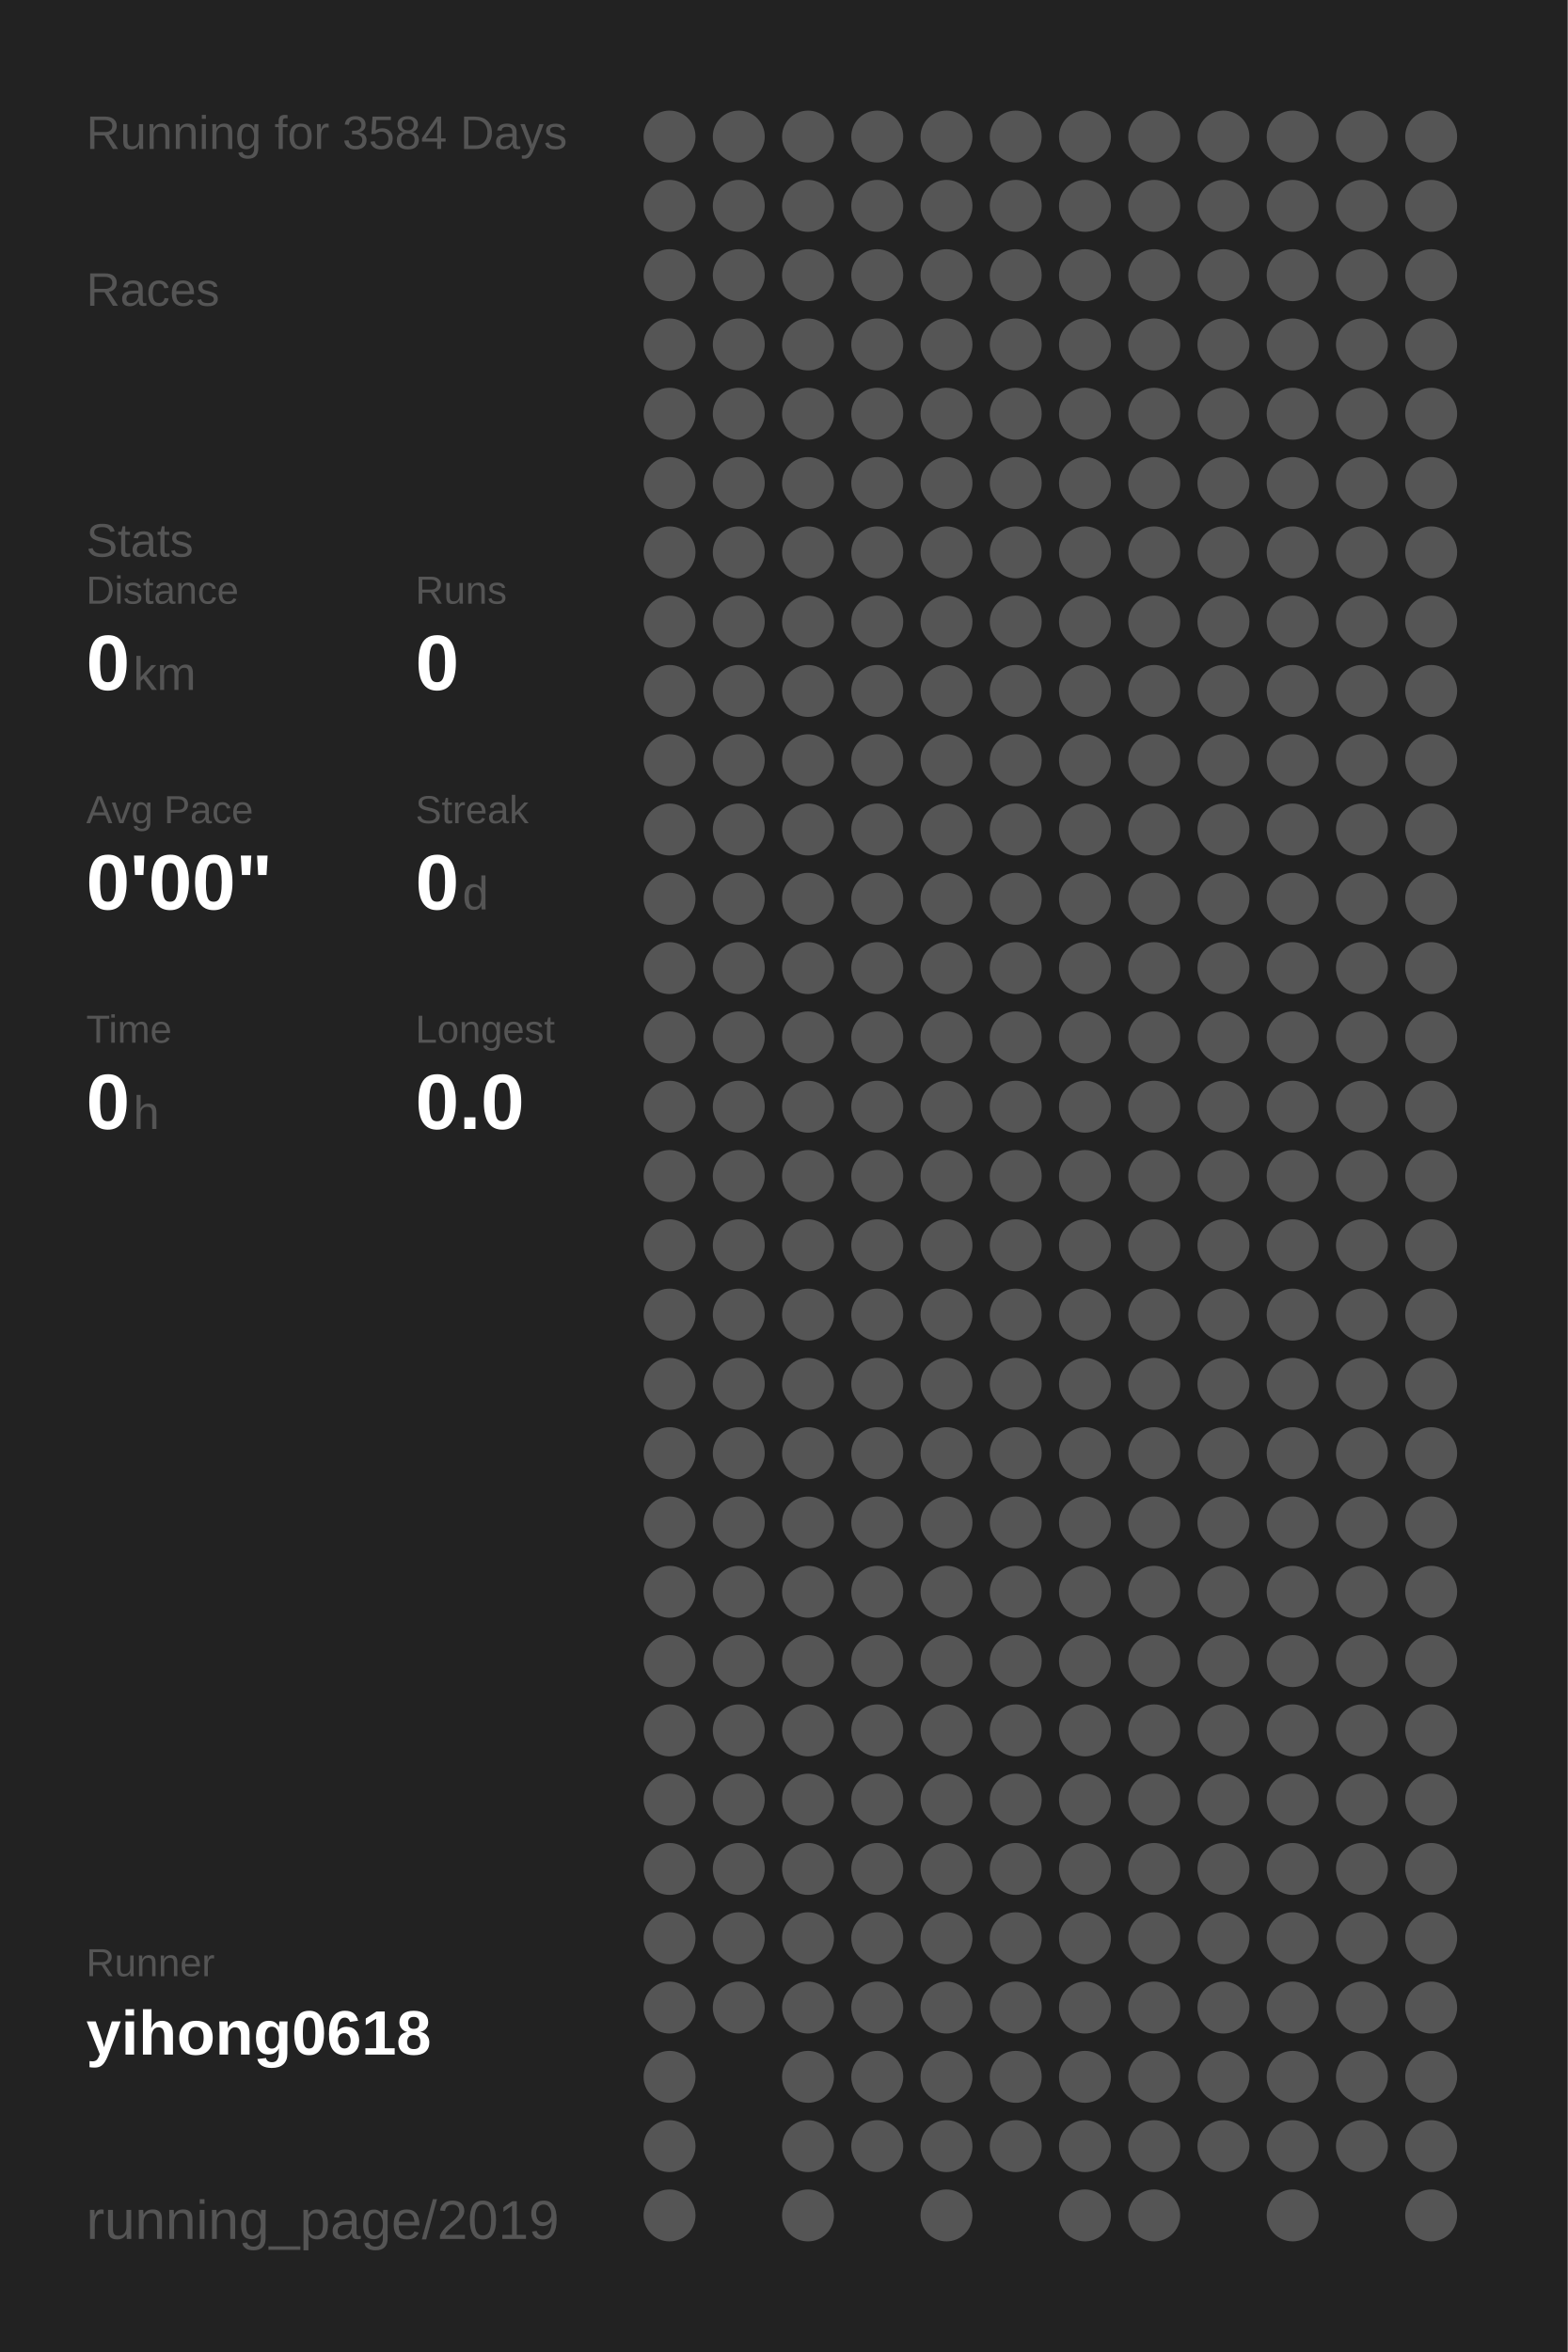
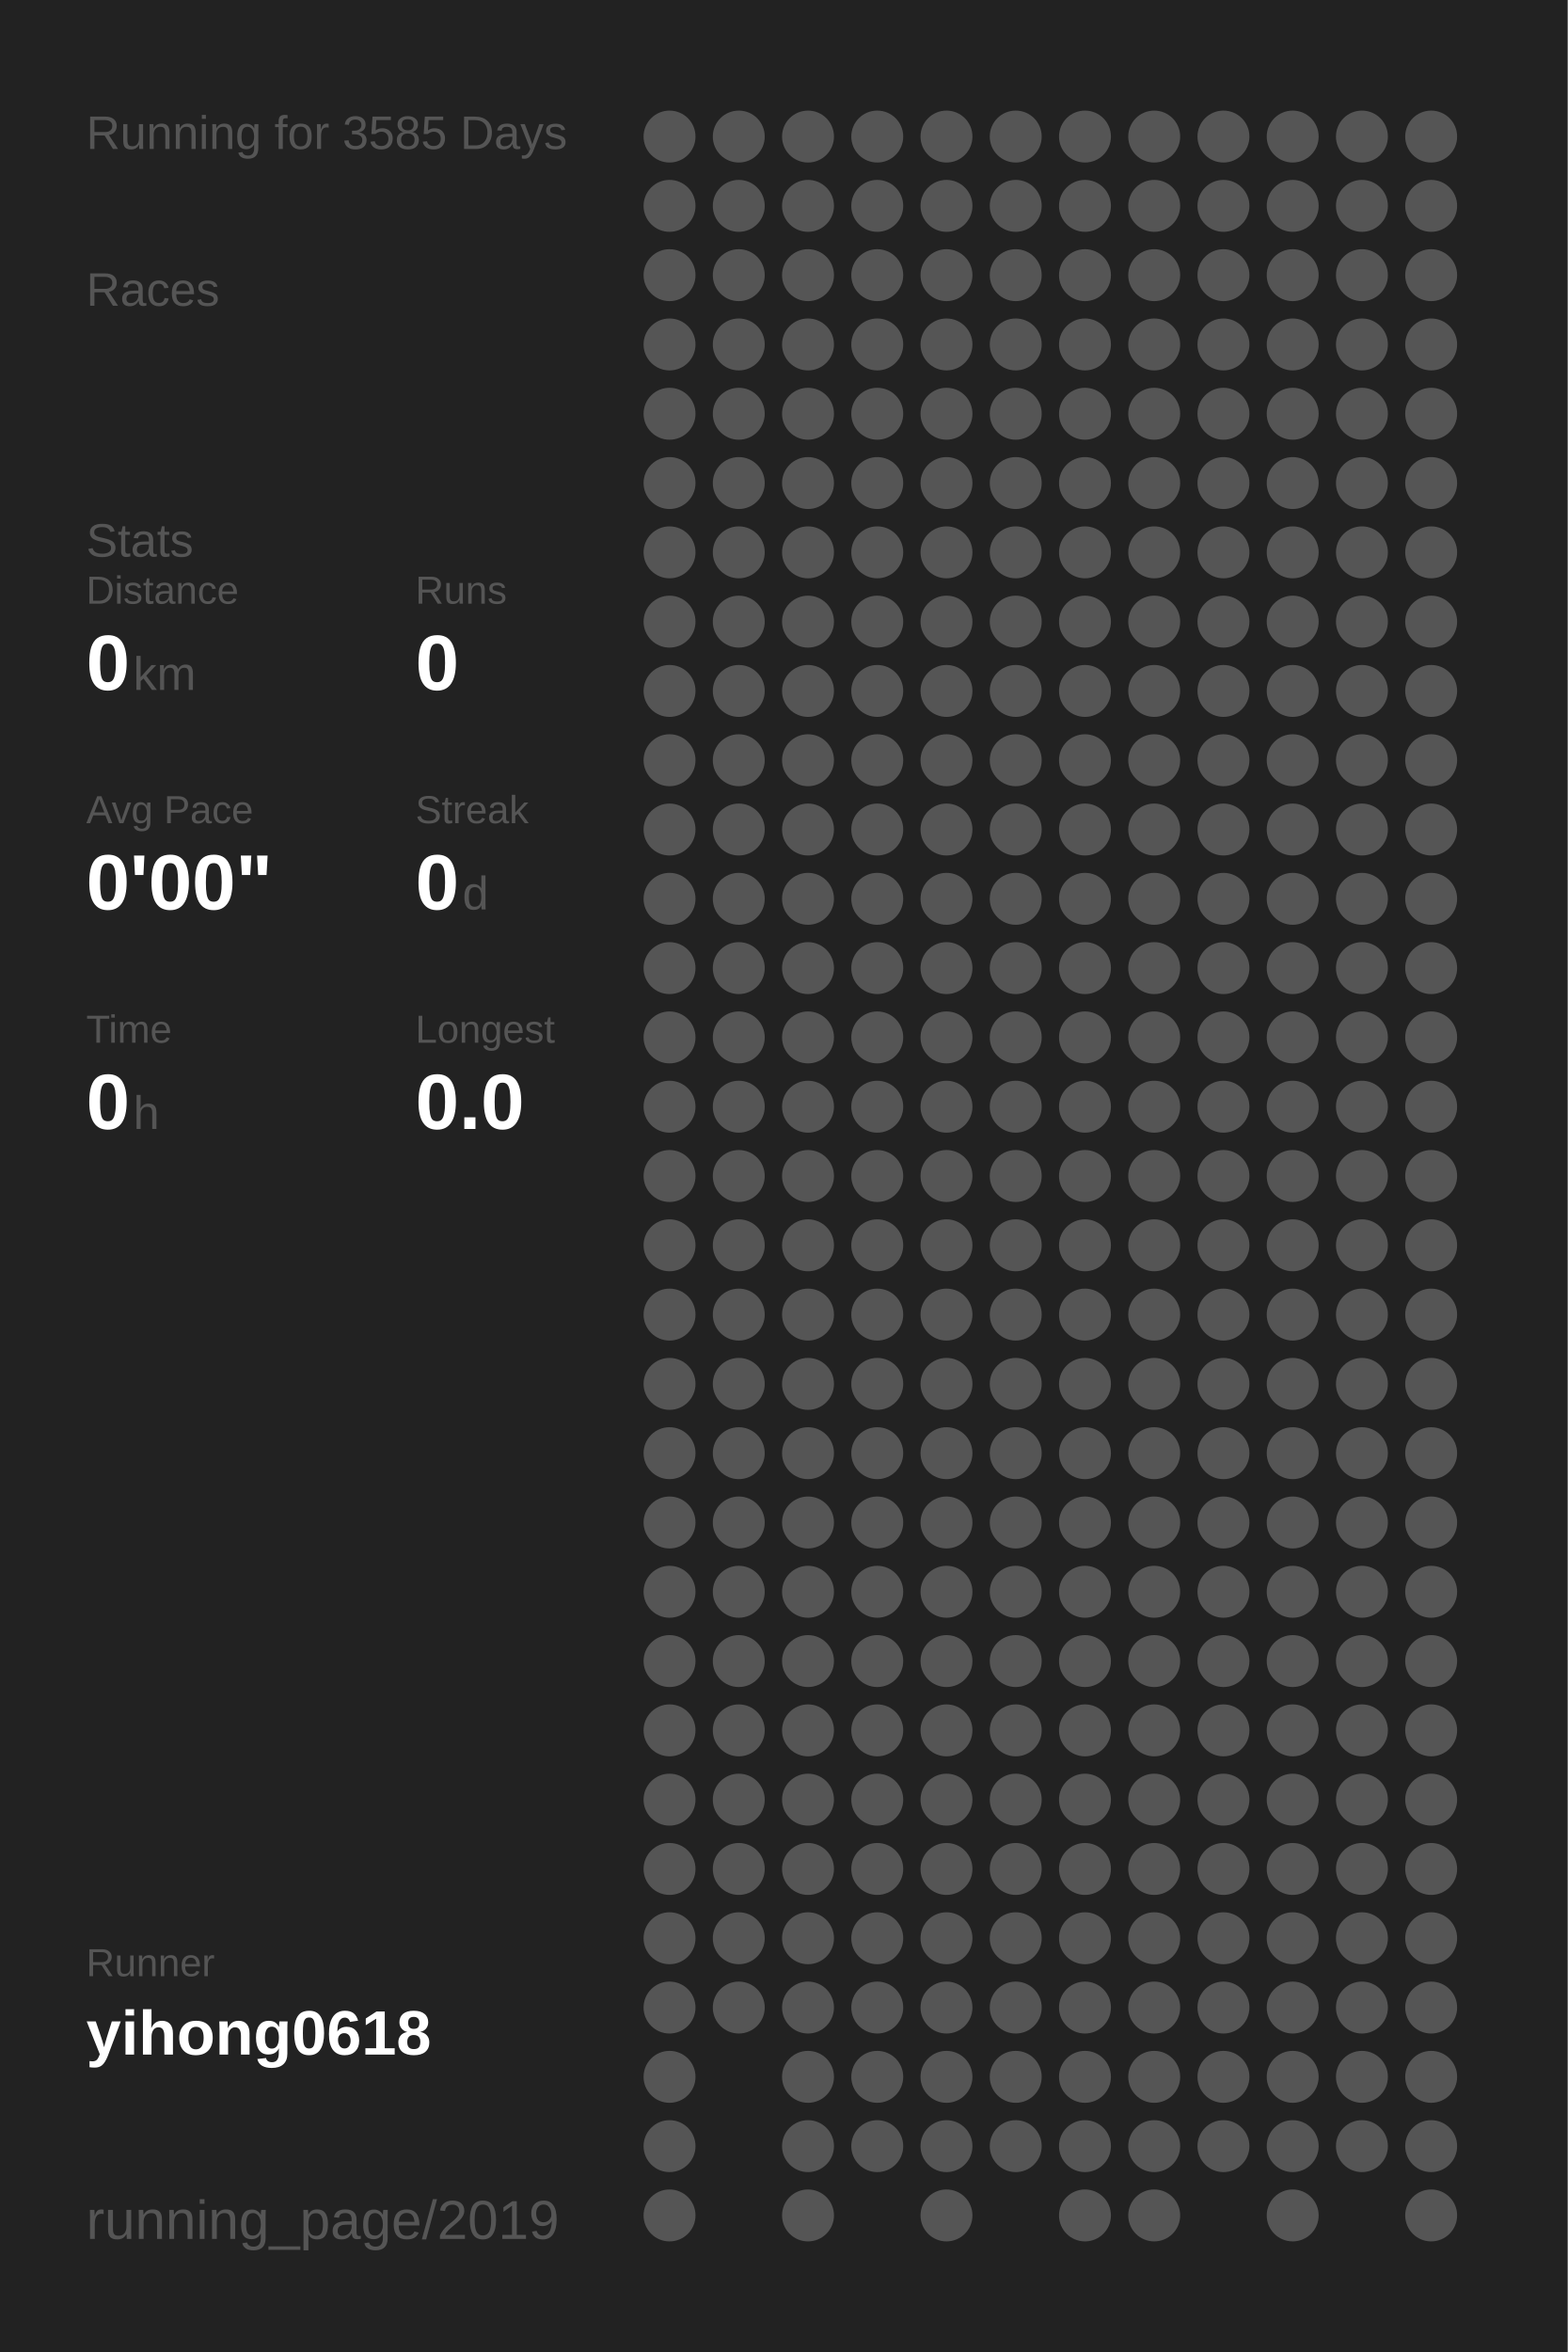
<svg xmlns="http://www.w3.org/2000/svg" baseProfile="full" height="300mm" version="1.1" viewBox="0,0,200,300" width="200mm">
  <defs />
  <rect fill="#222222" height="300" width="200" x="0" y="0" />
-   <text fill="#555555" style="font-size:6px; font-family:Arial;" x="11" y="19">Running for 3584 Days</text>
+   <text fill="#555555" style="font-size:6px; font-family:Arial;" x="11" y="19">Running for 3585 Days</text>
  <text fill="#555555" style="font-size:6px; font-family:Arial;" x="11" y="39">Races</text>
  <text fill="#555555" style="font-size:6px; font-family:Arial;" x="11" y="71">Stats</text>
  <text fill="#555555" style="font-size:5px; font-family:Arial;" x="11" y="77">Distance</text>
  <text fill="#FFFFFF" style="font-size:10px; font-family:Arial; font-weight:bold;" x="11" y="88">0</text>
  <text fill="#555555" style="font-size:6px; font-family:Arial;" x="17" y="88">km</text>
  <text fill="#555555" style="font-size:5px; font-family:Arial;" x="53" y="77">Runs</text>
  <text fill="#FFFFFF" style="font-size:10px; font-family:Arial; font-weight:bold;" x="53" y="88">0</text>
  <text fill="#555555" style="font-size:5px; font-family:Arial;" x="11" y="105">Avg Pace</text>
  <text fill="#FFFFFF" style="font-size:10px; font-family:Arial; font-weight:bold;" x="11" y="116">0'00"</text>
  <text fill="#555555" style="font-size:5px; font-family:Arial;" x="53" y="105">Streak</text>
  <text fill="#FFFFFF" style="font-size:10px; font-family:Arial; font-weight:bold;" x="53" y="116">0</text>
  <text fill="#555555" style="font-size:6px; font-family:Arial;" x="59" y="116">d</text>
  <text fill="#555555" style="font-size:5px; font-family:Arial;" x="11" y="133">Time</text>
  <text fill="#FFFFFF" style="font-size:10px; font-family:Arial; font-weight:bold;" x="11" y="144">0</text>
  <text fill="#555555" style="font-size:6px; font-family:Arial;" x="17" y="144">h</text>
  <text fill="#555555" style="font-size:5px; font-family:Arial;" x="53" y="133">Longest</text>
  <text fill="#FFFFFF" style="font-size:10px; font-family:Arial; font-weight:bold;" x="53" y="144">0.0</text>
  <text fill="#555555" style="font-size:5px; font-family:Arial;" x="11" y="252.065">Runner</text>
  <text fill="#FFFFFF" style="font-size:8px; font-family:Arial; font-weight:bold;" x="11" y="262.065">yihong0618</text>
  <text fill="#555555" style="font-size:7px; font-family:Arial;" x="11" y="285.581">running_page/2019</text>
  <circle cx="85.417" cy="17.419" fill="#555555" r="3.312" />
  <circle cx="85.417" cy="26.258" fill="#555555" r="3.312" />
  <circle cx="85.417" cy="35.097" fill="#555555" r="3.312" />
  <circle cx="85.417" cy="43.935" fill="#555555" r="3.312" />
  <circle cx="85.417" cy="52.774" fill="#555555" r="3.312" />
  <circle cx="85.417" cy="61.613" fill="#555555" r="3.312" />
  <circle cx="85.417" cy="70.452" fill="#555555" r="3.312" />
  <circle cx="85.417" cy="79.29" fill="#555555" r="3.312" />
  <circle cx="85.417" cy="88.129" fill="#555555" r="3.312" />
  <circle cx="85.417" cy="96.968" fill="#555555" r="3.312" />
  <circle cx="85.417" cy="105.806" fill="#555555" r="3.312" />
  <circle cx="85.417" cy="114.645" fill="#555555" r="3.312" />
  <circle cx="85.417" cy="123.484" fill="#555555" r="3.312" />
  <circle cx="85.417" cy="132.323" fill="#555555" r="3.312" />
  <circle cx="85.417" cy="141.161" fill="#555555" r="3.312" />
  <circle cx="85.417" cy="150" fill="#555555" r="3.312" />
  <circle cx="85.417" cy="158.839" fill="#555555" r="3.312" />
  <circle cx="85.417" cy="167.677" fill="#555555" r="3.312" />
  <circle cx="85.417" cy="176.516" fill="#555555" r="3.312" />
  <circle cx="85.417" cy="185.355" fill="#555555" r="3.312" />
  <circle cx="85.417" cy="194.194" fill="#555555" r="3.312" />
  <circle cx="85.417" cy="203.032" fill="#555555" r="3.312" />
  <circle cx="85.417" cy="211.871" fill="#555555" r="3.312" />
  <circle cx="85.417" cy="220.71" fill="#555555" r="3.312" />
  <circle cx="85.417" cy="229.548" fill="#555555" r="3.312" />
  <circle cx="85.417" cy="238.387" fill="#555555" r="3.312" />
  <circle cx="85.417" cy="247.226" fill="#555555" r="3.312" />
  <circle cx="85.417" cy="256.065" fill="#555555" r="3.312" />
  <circle cx="85.417" cy="264.903" fill="#555555" r="3.312" />
  <circle cx="85.417" cy="273.742" fill="#555555" r="3.312" />
  <circle cx="85.417" cy="282.581" fill="#555555" r="3.312" />
  <circle cx="94.25" cy="17.419" fill="#555555" r="3.312" />
  <circle cx="94.25" cy="26.258" fill="#555555" r="3.312" />
  <circle cx="94.25" cy="35.097" fill="#555555" r="3.312" />
  <circle cx="94.25" cy="43.935" fill="#555555" r="3.312" />
  <circle cx="94.25" cy="52.774" fill="#555555" r="3.312" />
  <circle cx="94.25" cy="61.613" fill="#555555" r="3.312" />
  <circle cx="94.25" cy="70.452" fill="#555555" r="3.312" />
  <circle cx="94.25" cy="79.29" fill="#555555" r="3.312" />
  <circle cx="94.25" cy="88.129" fill="#555555" r="3.312" />
  <circle cx="94.25" cy="96.968" fill="#555555" r="3.312" />
  <circle cx="94.25" cy="105.806" fill="#555555" r="3.312" />
  <circle cx="94.25" cy="114.645" fill="#555555" r="3.312" />
  <circle cx="94.25" cy="123.484" fill="#555555" r="3.312" />
  <circle cx="94.25" cy="132.323" fill="#555555" r="3.312" />
  <circle cx="94.25" cy="141.161" fill="#555555" r="3.312" />
  <circle cx="94.25" cy="150" fill="#555555" r="3.312" />
  <circle cx="94.25" cy="158.839" fill="#555555" r="3.312" />
  <circle cx="94.25" cy="167.677" fill="#555555" r="3.312" />
  <circle cx="94.25" cy="176.516" fill="#555555" r="3.312" />
  <circle cx="94.25" cy="185.355" fill="#555555" r="3.312" />
  <circle cx="94.25" cy="194.194" fill="#555555" r="3.312" />
  <circle cx="94.25" cy="203.032" fill="#555555" r="3.312" />
  <circle cx="94.25" cy="211.871" fill="#555555" r="3.312" />
  <circle cx="94.25" cy="220.71" fill="#555555" r="3.312" />
  <circle cx="94.25" cy="229.548" fill="#555555" r="3.312" />
  <circle cx="94.25" cy="238.387" fill="#555555" r="3.312" />
  <circle cx="94.25" cy="247.226" fill="#555555" r="3.312" />
  <circle cx="94.25" cy="256.065" fill="#555555" r="3.312" />
  <circle cx="103.083" cy="17.419" fill="#555555" r="3.312" />
  <circle cx="103.083" cy="26.258" fill="#555555" r="3.312" />
  <circle cx="103.083" cy="35.097" fill="#555555" r="3.312" />
  <circle cx="103.083" cy="43.935" fill="#555555" r="3.312" />
  <circle cx="103.083" cy="52.774" fill="#555555" r="3.312" />
  <circle cx="103.083" cy="61.613" fill="#555555" r="3.312" />
  <circle cx="103.083" cy="70.452" fill="#555555" r="3.312" />
  <circle cx="103.083" cy="79.29" fill="#555555" r="3.312" />
  <circle cx="103.083" cy="88.129" fill="#555555" r="3.312" />
  <circle cx="103.083" cy="96.968" fill="#555555" r="3.312" />
  <circle cx="103.083" cy="105.806" fill="#555555" r="3.312" />
  <circle cx="103.083" cy="114.645" fill="#555555" r="3.312" />
  <circle cx="103.083" cy="123.484" fill="#555555" r="3.312" />
  <circle cx="103.083" cy="132.323" fill="#555555" r="3.312" />
  <circle cx="103.083" cy="141.161" fill="#555555" r="3.312" />
  <circle cx="103.083" cy="150" fill="#555555" r="3.312" />
  <circle cx="103.083" cy="158.839" fill="#555555" r="3.312" />
  <circle cx="103.083" cy="167.677" fill="#555555" r="3.312" />
  <circle cx="103.083" cy="176.516" fill="#555555" r="3.312" />
  <circle cx="103.083" cy="185.355" fill="#555555" r="3.312" />
  <circle cx="103.083" cy="194.194" fill="#555555" r="3.312" />
  <circle cx="103.083" cy="203.032" fill="#555555" r="3.312" />
  <circle cx="103.083" cy="211.871" fill="#555555" r="3.312" />
  <circle cx="103.083" cy="220.71" fill="#555555" r="3.312" />
  <circle cx="103.083" cy="229.548" fill="#555555" r="3.312" />
  <circle cx="103.083" cy="238.387" fill="#555555" r="3.312" />
  <circle cx="103.083" cy="247.226" fill="#555555" r="3.312" />
  <circle cx="103.083" cy="256.065" fill="#555555" r="3.312" />
  <circle cx="103.083" cy="264.903" fill="#555555" r="3.312" />
  <circle cx="103.083" cy="273.742" fill="#555555" r="3.312" />
  <circle cx="103.083" cy="282.581" fill="#555555" r="3.312" />
  <circle cx="111.917" cy="17.419" fill="#555555" r="3.312" />
  <circle cx="111.917" cy="26.258" fill="#555555" r="3.312" />
  <circle cx="111.917" cy="35.097" fill="#555555" r="3.312" />
  <circle cx="111.917" cy="43.935" fill="#555555" r="3.312" />
  <circle cx="111.917" cy="52.774" fill="#555555" r="3.312" />
  <circle cx="111.917" cy="61.613" fill="#555555" r="3.312" />
  <circle cx="111.917" cy="70.452" fill="#555555" r="3.312" />
  <circle cx="111.917" cy="79.29" fill="#555555" r="3.312" />
  <circle cx="111.917" cy="88.129" fill="#555555" r="3.312" />
  <circle cx="111.917" cy="96.968" fill="#555555" r="3.312" />
  <circle cx="111.917" cy="105.806" fill="#555555" r="3.312" />
  <circle cx="111.917" cy="114.645" fill="#555555" r="3.312" />
  <circle cx="111.917" cy="123.484" fill="#555555" r="3.312" />
  <circle cx="111.917" cy="132.323" fill="#555555" r="3.312" />
  <circle cx="111.917" cy="141.161" fill="#555555" r="3.312" />
  <circle cx="111.917" cy="150" fill="#555555" r="3.312" />
  <circle cx="111.917" cy="158.839" fill="#555555" r="3.312" />
  <circle cx="111.917" cy="167.677" fill="#555555" r="3.312" />
  <circle cx="111.917" cy="176.516" fill="#555555" r="3.312" />
  <circle cx="111.917" cy="185.355" fill="#555555" r="3.312" />
  <circle cx="111.917" cy="194.194" fill="#555555" r="3.312" />
  <circle cx="111.917" cy="203.032" fill="#555555" r="3.312" />
  <circle cx="111.917" cy="211.871" fill="#555555" r="3.312" />
  <circle cx="111.917" cy="220.71" fill="#555555" r="3.312" />
  <circle cx="111.917" cy="229.548" fill="#555555" r="3.312" />
  <circle cx="111.917" cy="238.387" fill="#555555" r="3.312" />
  <circle cx="111.917" cy="247.226" fill="#555555" r="3.312" />
  <circle cx="111.917" cy="256.065" fill="#555555" r="3.312" />
  <circle cx="111.917" cy="264.903" fill="#555555" r="3.312" />
  <circle cx="111.917" cy="273.742" fill="#555555" r="3.312" />
  <circle cx="120.75" cy="17.419" fill="#555555" r="3.312" />
  <circle cx="120.75" cy="26.258" fill="#555555" r="3.312" />
  <circle cx="120.75" cy="35.097" fill="#555555" r="3.312" />
  <circle cx="120.75" cy="43.935" fill="#555555" r="3.312" />
  <circle cx="120.75" cy="52.774" fill="#555555" r="3.312" />
  <circle cx="120.75" cy="61.613" fill="#555555" r="3.312" />
  <circle cx="120.75" cy="70.452" fill="#555555" r="3.312" />
  <circle cx="120.75" cy="79.29" fill="#555555" r="3.312" />
  <circle cx="120.75" cy="88.129" fill="#555555" r="3.312" />
  <circle cx="120.75" cy="96.968" fill="#555555" r="3.312" />
  <circle cx="120.75" cy="105.806" fill="#555555" r="3.312" />
  <circle cx="120.75" cy="114.645" fill="#555555" r="3.312" />
  <circle cx="120.75" cy="123.484" fill="#555555" r="3.312" />
  <circle cx="120.75" cy="132.323" fill="#555555" r="3.312" />
  <circle cx="120.75" cy="141.161" fill="#555555" r="3.312" />
  <circle cx="120.75" cy="150" fill="#555555" r="3.312" />
  <circle cx="120.75" cy="158.839" fill="#555555" r="3.312" />
  <circle cx="120.75" cy="167.677" fill="#555555" r="3.312" />
  <circle cx="120.75" cy="176.516" fill="#555555" r="3.312" />
  <circle cx="120.75" cy="185.355" fill="#555555" r="3.312" />
  <circle cx="120.75" cy="194.194" fill="#555555" r="3.312" />
  <circle cx="120.75" cy="203.032" fill="#555555" r="3.312" />
  <circle cx="120.75" cy="211.871" fill="#555555" r="3.312" />
  <circle cx="120.75" cy="220.71" fill="#555555" r="3.312" />
  <circle cx="120.75" cy="229.548" fill="#555555" r="3.312" />
  <circle cx="120.75" cy="238.387" fill="#555555" r="3.312" />
  <circle cx="120.75" cy="247.226" fill="#555555" r="3.312" />
  <circle cx="120.75" cy="256.065" fill="#555555" r="3.312" />
  <circle cx="120.75" cy="264.903" fill="#555555" r="3.312" />
  <circle cx="120.75" cy="273.742" fill="#555555" r="3.312" />
  <circle cx="120.75" cy="282.581" fill="#555555" r="3.312" />
  <circle cx="129.583" cy="17.419" fill="#555555" r="3.312" />
  <circle cx="129.583" cy="26.258" fill="#555555" r="3.312" />
  <circle cx="129.583" cy="35.097" fill="#555555" r="3.312" />
  <circle cx="129.583" cy="43.935" fill="#555555" r="3.312" />
  <circle cx="129.583" cy="52.774" fill="#555555" r="3.312" />
  <circle cx="129.583" cy="61.613" fill="#555555" r="3.312" />
  <circle cx="129.583" cy="70.452" fill="#555555" r="3.312" />
  <circle cx="129.583" cy="79.29" fill="#555555" r="3.312" />
  <circle cx="129.583" cy="88.129" fill="#555555" r="3.312" />
  <circle cx="129.583" cy="96.968" fill="#555555" r="3.312" />
  <circle cx="129.583" cy="105.806" fill="#555555" r="3.312" />
  <circle cx="129.583" cy="114.645" fill="#555555" r="3.312" />
  <circle cx="129.583" cy="123.484" fill="#555555" r="3.312" />
  <circle cx="129.583" cy="132.323" fill="#555555" r="3.312" />
  <circle cx="129.583" cy="141.161" fill="#555555" r="3.312" />
  <circle cx="129.583" cy="150" fill="#555555" r="3.312" />
  <circle cx="129.583" cy="158.839" fill="#555555" r="3.312" />
  <circle cx="129.583" cy="167.677" fill="#555555" r="3.312" />
  <circle cx="129.583" cy="176.516" fill="#555555" r="3.312" />
  <circle cx="129.583" cy="185.355" fill="#555555" r="3.312" />
  <circle cx="129.583" cy="194.194" fill="#555555" r="3.312" />
  <circle cx="129.583" cy="203.032" fill="#555555" r="3.312" />
  <circle cx="129.583" cy="211.871" fill="#555555" r="3.312" />
  <circle cx="129.583" cy="220.71" fill="#555555" r="3.312" />
  <circle cx="129.583" cy="229.548" fill="#555555" r="3.312" />
  <circle cx="129.583" cy="238.387" fill="#555555" r="3.312" />
  <circle cx="129.583" cy="247.226" fill="#555555" r="3.312" />
  <circle cx="129.583" cy="256.065" fill="#555555" r="3.312" />
  <circle cx="129.583" cy="264.903" fill="#555555" r="3.312" />
  <circle cx="129.583" cy="273.742" fill="#555555" r="3.312" />
  <circle cx="138.417" cy="17.419" fill="#555555" r="3.312" />
  <circle cx="138.417" cy="26.258" fill="#555555" r="3.312" />
  <circle cx="138.417" cy="35.097" fill="#555555" r="3.312" />
  <circle cx="138.417" cy="43.935" fill="#555555" r="3.312" />
  <circle cx="138.417" cy="52.774" fill="#555555" r="3.312" />
  <circle cx="138.417" cy="61.613" fill="#555555" r="3.312" />
  <circle cx="138.417" cy="70.452" fill="#555555" r="3.312" />
  <circle cx="138.417" cy="79.29" fill="#555555" r="3.312" />
  <circle cx="138.417" cy="88.129" fill="#555555" r="3.312" />
  <circle cx="138.417" cy="96.968" fill="#555555" r="3.312" />
  <circle cx="138.417" cy="105.806" fill="#555555" r="3.312" />
  <circle cx="138.417" cy="114.645" fill="#555555" r="3.312" />
  <circle cx="138.417" cy="123.484" fill="#555555" r="3.312" />
  <circle cx="138.417" cy="132.323" fill="#555555" r="3.312" />
  <circle cx="138.417" cy="141.161" fill="#555555" r="3.312" />
  <circle cx="138.417" cy="150" fill="#555555" r="3.312" />
  <circle cx="138.417" cy="158.839" fill="#555555" r="3.312" />
  <circle cx="138.417" cy="167.677" fill="#555555" r="3.312" />
  <circle cx="138.417" cy="176.516" fill="#555555" r="3.312" />
  <circle cx="138.417" cy="185.355" fill="#555555" r="3.312" />
  <circle cx="138.417" cy="194.194" fill="#555555" r="3.312" />
  <circle cx="138.417" cy="203.032" fill="#555555" r="3.312" />
  <circle cx="138.417" cy="211.871" fill="#555555" r="3.312" />
  <circle cx="138.417" cy="220.71" fill="#555555" r="3.312" />
  <circle cx="138.417" cy="229.548" fill="#555555" r="3.312" />
  <circle cx="138.417" cy="238.387" fill="#555555" r="3.312" />
  <circle cx="138.417" cy="247.226" fill="#555555" r="3.312" />
  <circle cx="138.417" cy="256.065" fill="#555555" r="3.312" />
  <circle cx="138.417" cy="264.903" fill="#555555" r="3.312" />
  <circle cx="138.417" cy="273.742" fill="#555555" r="3.312" />
  <circle cx="138.417" cy="282.581" fill="#555555" r="3.312" />
  <circle cx="147.25" cy="17.419" fill="#555555" r="3.312" />
  <circle cx="147.25" cy="26.258" fill="#555555" r="3.312" />
  <circle cx="147.25" cy="35.097" fill="#555555" r="3.312" />
  <circle cx="147.25" cy="43.935" fill="#555555" r="3.312" />
  <circle cx="147.25" cy="52.774" fill="#555555" r="3.312" />
  <circle cx="147.25" cy="61.613" fill="#555555" r="3.312" />
  <circle cx="147.25" cy="70.452" fill="#555555" r="3.312" />
  <circle cx="147.25" cy="79.29" fill="#555555" r="3.312" />
  <circle cx="147.25" cy="88.129" fill="#555555" r="3.312" />
  <circle cx="147.25" cy="96.968" fill="#555555" r="3.312" />
  <circle cx="147.25" cy="105.806" fill="#555555" r="3.312" />
  <circle cx="147.25" cy="114.645" fill="#555555" r="3.312" />
  <circle cx="147.25" cy="123.484" fill="#555555" r="3.312" />
  <circle cx="147.25" cy="132.323" fill="#555555" r="3.312" />
  <circle cx="147.25" cy="141.161" fill="#555555" r="3.312" />
  <circle cx="147.25" cy="150" fill="#555555" r="3.312" />
  <circle cx="147.25" cy="158.839" fill="#555555" r="3.312" />
  <circle cx="147.25" cy="167.677" fill="#555555" r="3.312" />
  <circle cx="147.25" cy="176.516" fill="#555555" r="3.312" />
  <circle cx="147.25" cy="185.355" fill="#555555" r="3.312" />
  <circle cx="147.25" cy="194.194" fill="#555555" r="3.312" />
  <circle cx="147.25" cy="203.032" fill="#555555" r="3.312" />
  <circle cx="147.25" cy="211.871" fill="#555555" r="3.312" />
  <circle cx="147.25" cy="220.71" fill="#555555" r="3.312" />
  <circle cx="147.25" cy="229.548" fill="#555555" r="3.312" />
  <circle cx="147.25" cy="238.387" fill="#555555" r="3.312" />
  <circle cx="147.25" cy="247.226" fill="#555555" r="3.312" />
  <circle cx="147.25" cy="256.065" fill="#555555" r="3.312" />
  <circle cx="147.25" cy="264.903" fill="#555555" r="3.312" />
  <circle cx="147.25" cy="273.742" fill="#555555" r="3.312" />
  <circle cx="147.25" cy="282.581" fill="#555555" r="3.312" />
  <circle cx="156.083" cy="17.419" fill="#555555" r="3.312" />
  <circle cx="156.083" cy="26.258" fill="#555555" r="3.312" />
  <circle cx="156.083" cy="35.097" fill="#555555" r="3.312" />
  <circle cx="156.083" cy="43.935" fill="#555555" r="3.312" />
  <circle cx="156.083" cy="52.774" fill="#555555" r="3.312" />
  <circle cx="156.083" cy="61.613" fill="#555555" r="3.312" />
  <circle cx="156.083" cy="70.452" fill="#555555" r="3.312" />
  <circle cx="156.083" cy="79.29" fill="#555555" r="3.312" />
  <circle cx="156.083" cy="88.129" fill="#555555" r="3.312" />
  <circle cx="156.083" cy="96.968" fill="#555555" r="3.312" />
  <circle cx="156.083" cy="105.806" fill="#555555" r="3.312" />
  <circle cx="156.083" cy="114.645" fill="#555555" r="3.312" />
  <circle cx="156.083" cy="123.484" fill="#555555" r="3.312" />
  <circle cx="156.083" cy="132.323" fill="#555555" r="3.312" />
  <circle cx="156.083" cy="141.161" fill="#555555" r="3.312" />
  <circle cx="156.083" cy="150" fill="#555555" r="3.312" />
  <circle cx="156.083" cy="158.839" fill="#555555" r="3.312" />
  <circle cx="156.083" cy="167.677" fill="#555555" r="3.312" />
  <circle cx="156.083" cy="176.516" fill="#555555" r="3.312" />
  <circle cx="156.083" cy="185.355" fill="#555555" r="3.312" />
  <circle cx="156.083" cy="194.194" fill="#555555" r="3.312" />
  <circle cx="156.083" cy="203.032" fill="#555555" r="3.312" />
  <circle cx="156.083" cy="211.871" fill="#555555" r="3.312" />
  <circle cx="156.083" cy="220.71" fill="#555555" r="3.312" />
  <circle cx="156.083" cy="229.548" fill="#555555" r="3.312" />
  <circle cx="156.083" cy="238.387" fill="#555555" r="3.312" />
  <circle cx="156.083" cy="247.226" fill="#555555" r="3.312" />
  <circle cx="156.083" cy="256.065" fill="#555555" r="3.312" />
  <circle cx="156.083" cy="264.903" fill="#555555" r="3.312" />
  <circle cx="156.083" cy="273.742" fill="#555555" r="3.312" />
  <circle cx="164.917" cy="17.419" fill="#555555" r="3.312" />
  <circle cx="164.917" cy="26.258" fill="#555555" r="3.312" />
  <circle cx="164.917" cy="35.097" fill="#555555" r="3.312" />
  <circle cx="164.917" cy="43.935" fill="#555555" r="3.312" />
  <circle cx="164.917" cy="52.774" fill="#555555" r="3.312" />
  <circle cx="164.917" cy="61.613" fill="#555555" r="3.312" />
  <circle cx="164.917" cy="70.452" fill="#555555" r="3.312" />
  <circle cx="164.917" cy="79.29" fill="#555555" r="3.312" />
  <circle cx="164.917" cy="88.129" fill="#555555" r="3.312" />
  <circle cx="164.917" cy="96.968" fill="#555555" r="3.312" />
  <circle cx="164.917" cy="105.806" fill="#555555" r="3.312" />
  <circle cx="164.917" cy="114.645" fill="#555555" r="3.312" />
  <circle cx="164.917" cy="123.484" fill="#555555" r="3.312" />
  <circle cx="164.917" cy="132.323" fill="#555555" r="3.312" />
  <circle cx="164.917" cy="141.161" fill="#555555" r="3.312" />
  <circle cx="164.917" cy="150" fill="#555555" r="3.312" />
  <circle cx="164.917" cy="158.839" fill="#555555" r="3.312" />
  <circle cx="164.917" cy="167.677" fill="#555555" r="3.312" />
  <circle cx="164.917" cy="176.516" fill="#555555" r="3.312" />
  <circle cx="164.917" cy="185.355" fill="#555555" r="3.312" />
  <circle cx="164.917" cy="194.194" fill="#555555" r="3.312" />
  <circle cx="164.917" cy="203.032" fill="#555555" r="3.312" />
  <circle cx="164.917" cy="211.871" fill="#555555" r="3.312" />
  <circle cx="164.917" cy="220.71" fill="#555555" r="3.312" />
  <circle cx="164.917" cy="229.548" fill="#555555" r="3.312" />
  <circle cx="164.917" cy="238.387" fill="#555555" r="3.312" />
  <circle cx="164.917" cy="247.226" fill="#555555" r="3.312" />
  <circle cx="164.917" cy="256.065" fill="#555555" r="3.312" />
  <circle cx="164.917" cy="264.903" fill="#555555" r="3.312" />
  <circle cx="164.917" cy="273.742" fill="#555555" r="3.312" />
  <circle cx="164.917" cy="282.581" fill="#555555" r="3.312" />
  <circle cx="173.75" cy="17.419" fill="#555555" r="3.312" />
  <circle cx="173.75" cy="26.258" fill="#555555" r="3.312" />
  <circle cx="173.75" cy="35.097" fill="#555555" r="3.312" />
  <circle cx="173.75" cy="43.935" fill="#555555" r="3.312" />
  <circle cx="173.75" cy="52.774" fill="#555555" r="3.312" />
  <circle cx="173.75" cy="61.613" fill="#555555" r="3.312" />
  <circle cx="173.75" cy="70.452" fill="#555555" r="3.312" />
  <circle cx="173.75" cy="79.29" fill="#555555" r="3.312" />
  <circle cx="173.75" cy="88.129" fill="#555555" r="3.312" />
  <circle cx="173.75" cy="96.968" fill="#555555" r="3.312" />
  <circle cx="173.75" cy="105.806" fill="#555555" r="3.312" />
  <circle cx="173.75" cy="114.645" fill="#555555" r="3.312" />
  <circle cx="173.75" cy="123.484" fill="#555555" r="3.312" />
  <circle cx="173.75" cy="132.323" fill="#555555" r="3.312" />
  <circle cx="173.75" cy="141.161" fill="#555555" r="3.312" />
  <circle cx="173.75" cy="150" fill="#555555" r="3.312" />
  <circle cx="173.75" cy="158.839" fill="#555555" r="3.312" />
  <circle cx="173.75" cy="167.677" fill="#555555" r="3.312" />
  <circle cx="173.75" cy="176.516" fill="#555555" r="3.312" />
  <circle cx="173.75" cy="185.355" fill="#555555" r="3.312" />
  <circle cx="173.75" cy="194.194" fill="#555555" r="3.312" />
  <circle cx="173.75" cy="203.032" fill="#555555" r="3.312" />
  <circle cx="173.75" cy="211.871" fill="#555555" r="3.312" />
  <circle cx="173.75" cy="220.71" fill="#555555" r="3.312" />
  <circle cx="173.75" cy="229.548" fill="#555555" r="3.312" />
  <circle cx="173.75" cy="238.387" fill="#555555" r="3.312" />
  <circle cx="173.75" cy="247.226" fill="#555555" r="3.312" />
  <circle cx="173.75" cy="256.065" fill="#555555" r="3.312" />
  <circle cx="173.75" cy="264.903" fill="#555555" r="3.312" />
  <circle cx="173.75" cy="273.742" fill="#555555" r="3.312" />
  <circle cx="182.583" cy="17.419" fill="#555555" r="3.312" />
  <circle cx="182.583" cy="26.258" fill="#555555" r="3.312" />
  <circle cx="182.583" cy="35.097" fill="#555555" r="3.312" />
  <circle cx="182.583" cy="43.935" fill="#555555" r="3.312" />
  <circle cx="182.583" cy="52.774" fill="#555555" r="3.312" />
  <circle cx="182.583" cy="61.613" fill="#555555" r="3.312" />
  <circle cx="182.583" cy="70.452" fill="#555555" r="3.312" />
  <circle cx="182.583" cy="79.29" fill="#555555" r="3.312" />
  <circle cx="182.583" cy="88.129" fill="#555555" r="3.312" />
  <circle cx="182.583" cy="96.968" fill="#555555" r="3.312" />
  <circle cx="182.583" cy="105.806" fill="#555555" r="3.312" />
  <circle cx="182.583" cy="114.645" fill="#555555" r="3.312" />
  <circle cx="182.583" cy="123.484" fill="#555555" r="3.312" />
  <circle cx="182.583" cy="132.323" fill="#555555" r="3.312" />
  <circle cx="182.583" cy="141.161" fill="#555555" r="3.312" />
  <circle cx="182.583" cy="150" fill="#555555" r="3.312" />
  <circle cx="182.583" cy="158.839" fill="#555555" r="3.312" />
  <circle cx="182.583" cy="167.677" fill="#555555" r="3.312" />
  <circle cx="182.583" cy="176.516" fill="#555555" r="3.312" />
  <circle cx="182.583" cy="185.355" fill="#555555" r="3.312" />
  <circle cx="182.583" cy="194.194" fill="#555555" r="3.312" />
  <circle cx="182.583" cy="203.032" fill="#555555" r="3.312" />
  <circle cx="182.583" cy="211.871" fill="#555555" r="3.312" />
  <circle cx="182.583" cy="220.71" fill="#555555" r="3.312" />
  <circle cx="182.583" cy="229.548" fill="#555555" r="3.312" />
  <circle cx="182.583" cy="238.387" fill="#555555" r="3.312" />
  <circle cx="182.583" cy="247.226" fill="#555555" r="3.312" />
  <circle cx="182.583" cy="256.065" fill="#555555" r="3.312" />
  <circle cx="182.583" cy="264.903" fill="#555555" r="3.312" />
  <circle cx="182.583" cy="273.742" fill="#555555" r="3.312" />
  <circle cx="182.583" cy="282.581" fill="#555555" r="3.312" />
</svg>
